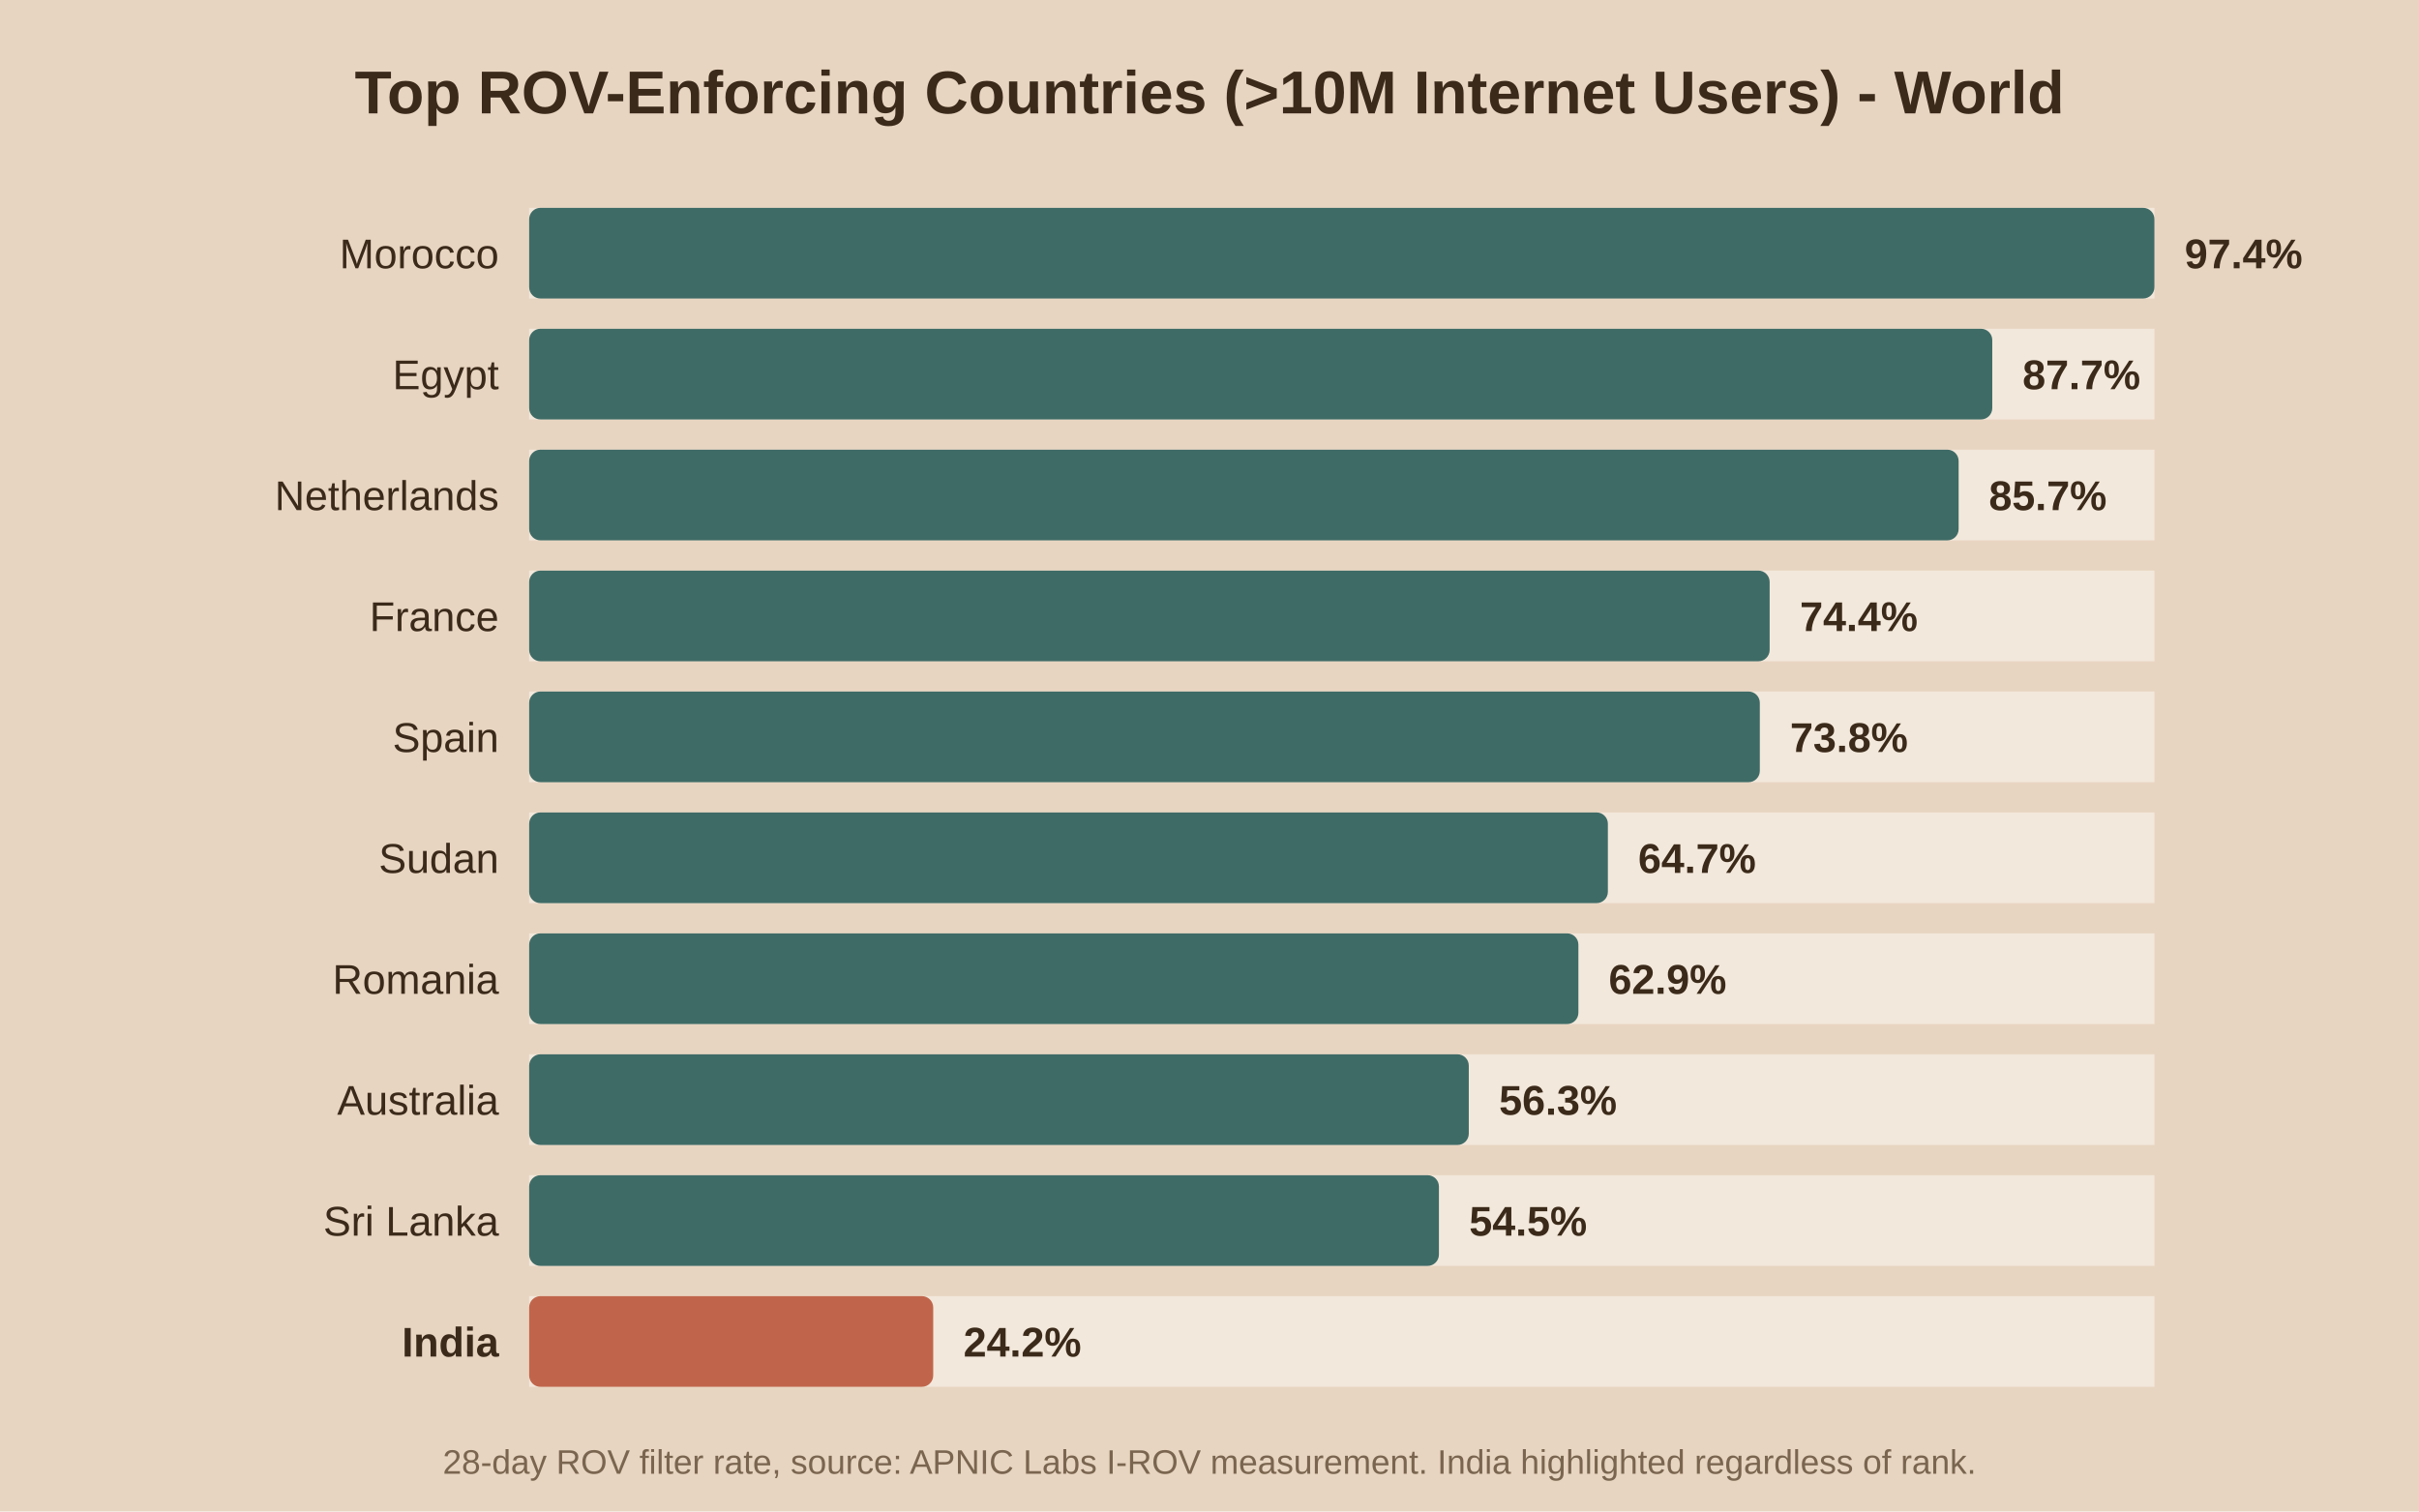
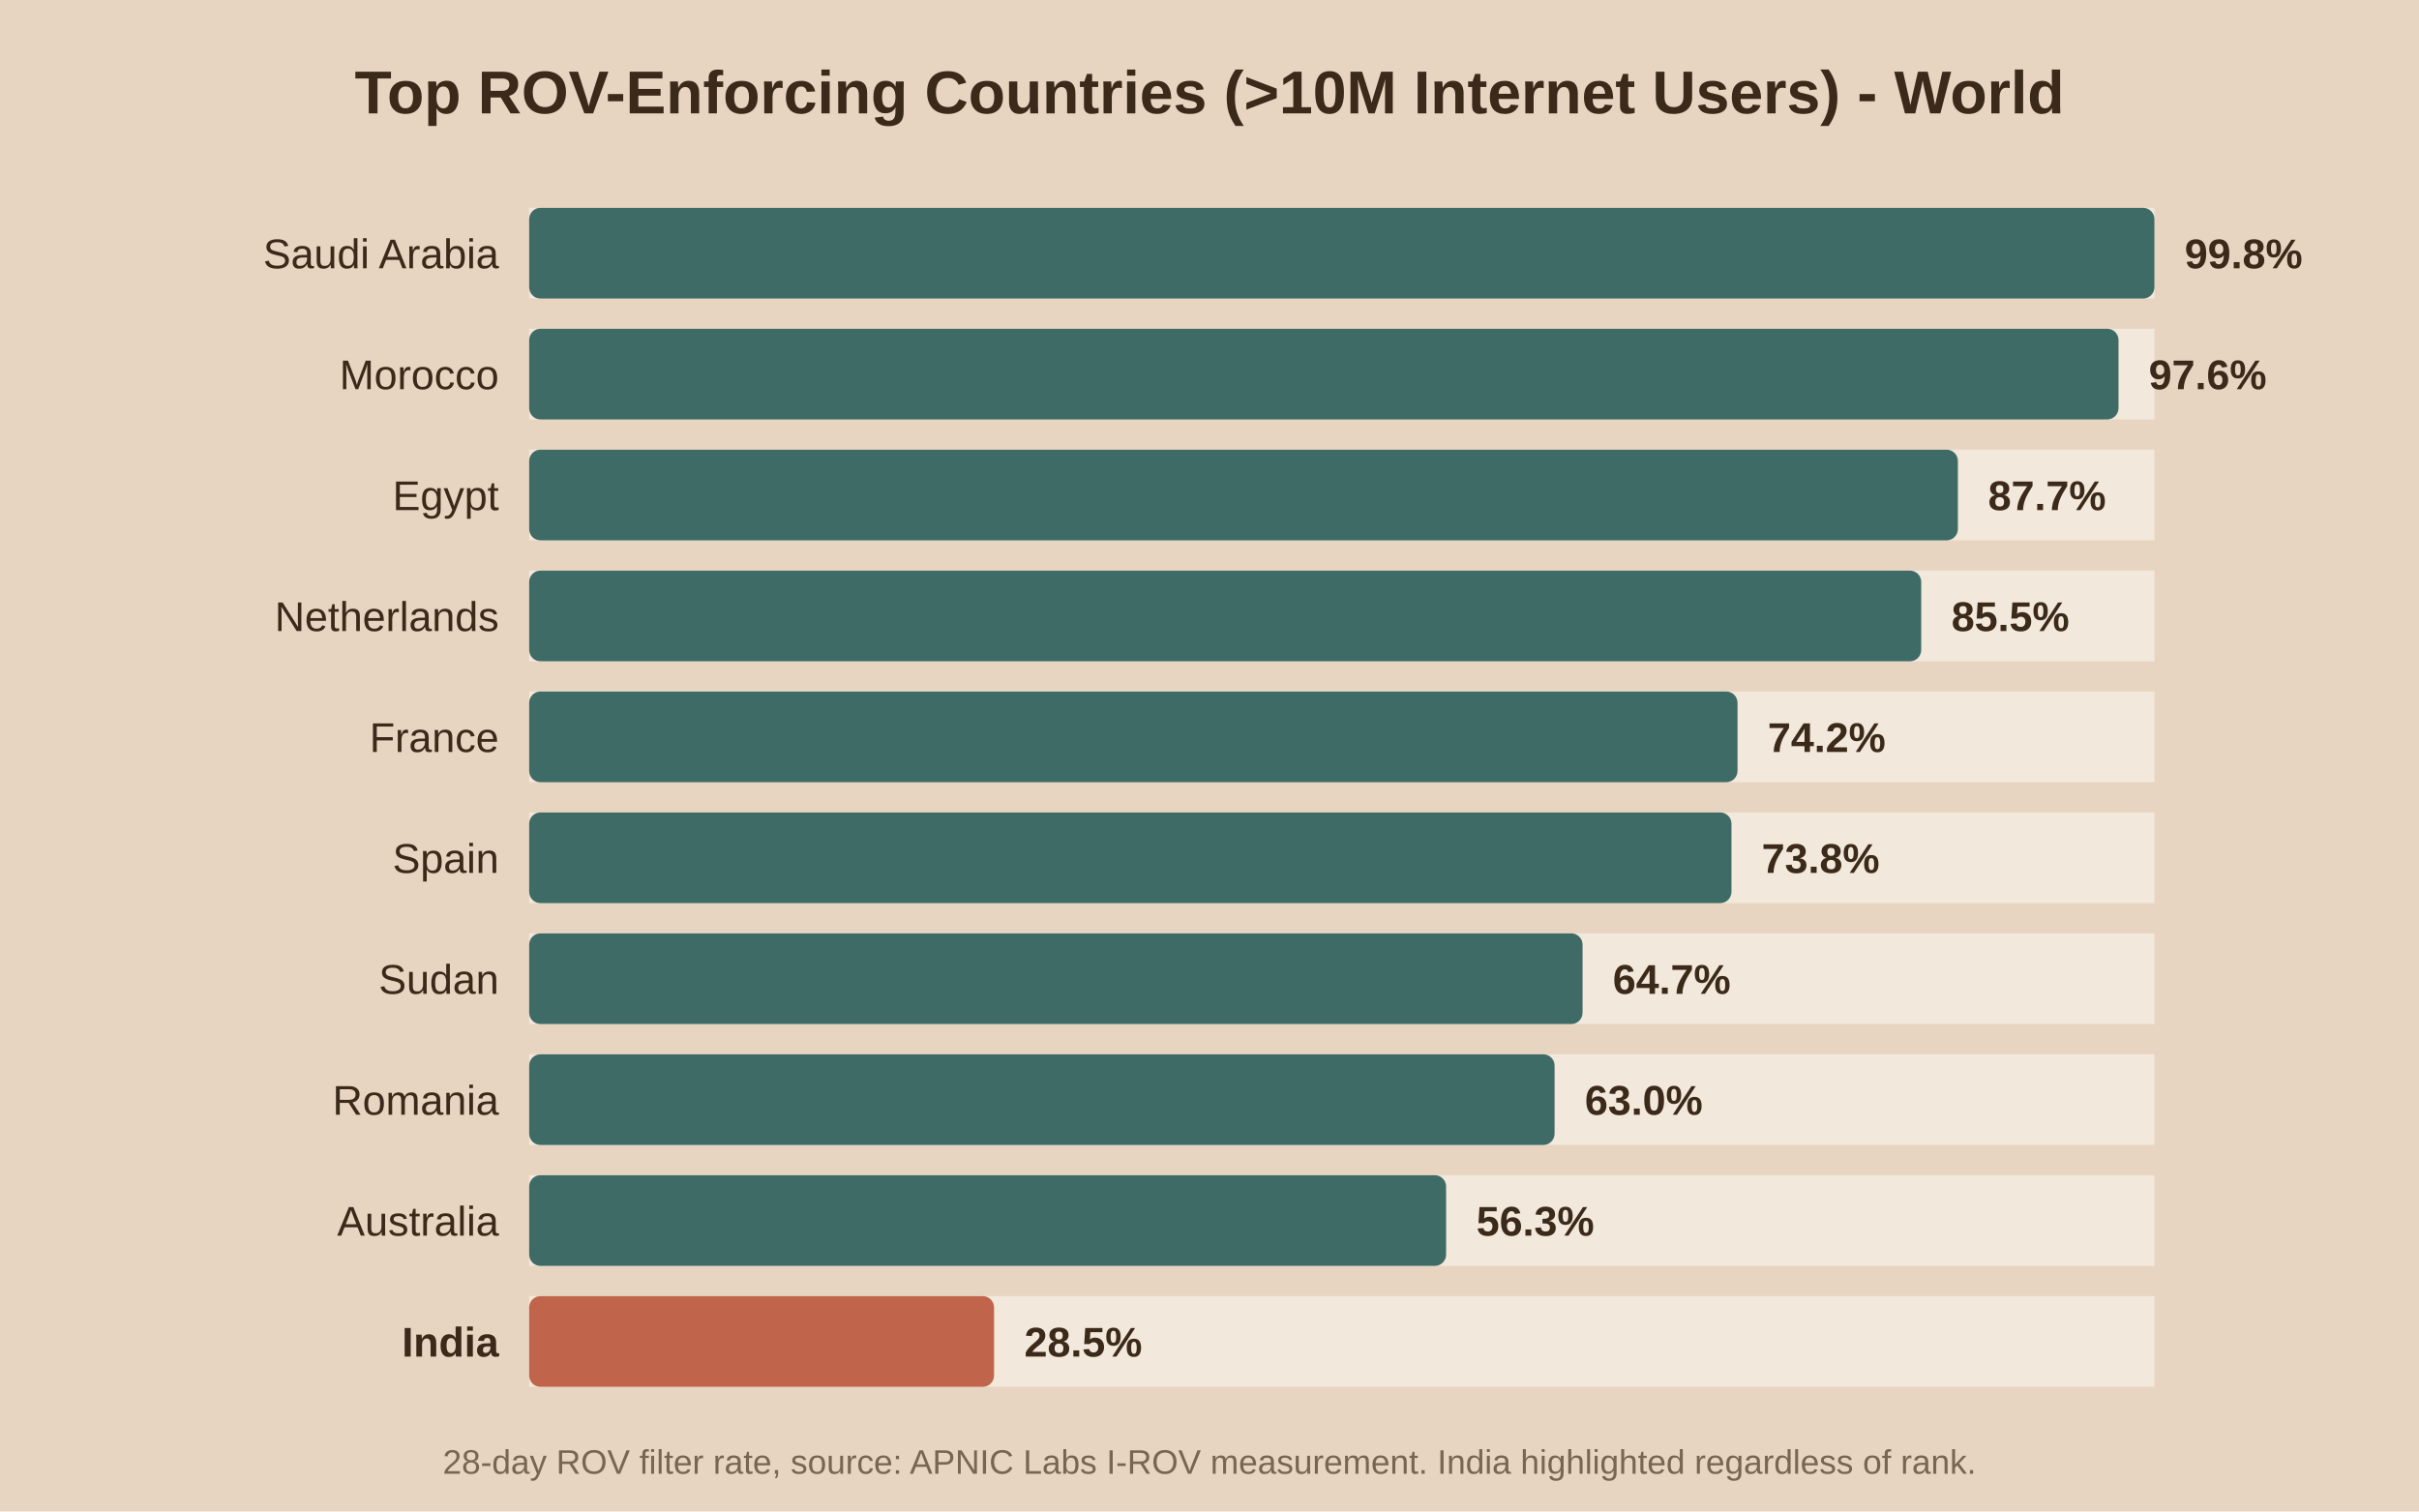
<svg xmlns="http://www.w3.org/2000/svg" viewBox="0 0 640 400">
  <rect width="640" height="400" fill="#e8d5c1" />
  <text x="320.0" y="30" text-anchor="middle" font-family="Arial" font-size="16" font-weight="bold" fill="#3b2a1a">Top ROV-Enforcing Countries (&gt;10M Internet Users) - World</text>
  <rect x="140" y="55" width="430" height="24" fill="#f2e8db" />
  <rect x="140" y="55" width="430.0" height="24" fill="#3f6b66" rx="3" />
-   <text x="132" y="71.0" text-anchor="end" font-family="Arial" font-size="11" font-weight="normal" fill="#3b2a1a">Morocco</text>
-   <text x="578.0" y="71.0" font-family="Arial" font-size="11" font-weight="bold" fill="#3b2a1a">97.4%</text>
+   <text x="132" y="71.0" text-anchor="end" font-family="Arial" font-size="11" font-weight="normal" fill="#3b2a1a">Saudi Arabia</text>
+   <text x="578.0" y="71.0" font-family="Arial" font-size="11" font-weight="bold" fill="#3b2a1a">99.8%</text>
  <rect x="140" y="87" width="430" height="24" fill="#f2e8db" />
-   <rect x="140" y="87" width="387.1" height="24" fill="#3f6b66" rx="3" />
-   <text x="132" y="103.0" text-anchor="end" font-family="Arial" font-size="11" font-weight="normal" fill="#3b2a1a">Egypt</text>
-   <text x="535.1" y="103.0" font-family="Arial" font-size="11" font-weight="bold" fill="#3b2a1a">87.7%</text>
+   <rect x="140" y="87" width="420.5" height="24" fill="#3f6b66" rx="3" />
+   <text x="132" y="103.0" text-anchor="end" font-family="Arial" font-size="11" font-weight="normal" fill="#3b2a1a">Morocco</text>
+   <text x="568.5" y="103.0" font-family="Arial" font-size="11" font-weight="bold" fill="#3b2a1a">97.6%</text>
  <rect x="140" y="119" width="430" height="24" fill="#f2e8db" />
-   <rect x="140" y="119" width="378.2" height="24" fill="#3f6b66" rx="3" />
-   <text x="132" y="135.0" text-anchor="end" font-family="Arial" font-size="11" font-weight="normal" fill="#3b2a1a">Netherlands</text>
-   <text x="526.2" y="135.0" font-family="Arial" font-size="11" font-weight="bold" fill="#3b2a1a">85.7%</text>
+   <rect x="140" y="119" width="378.0" height="24" fill="#3f6b66" rx="3" />
+   <text x="132" y="135.0" text-anchor="end" font-family="Arial" font-size="11" font-weight="normal" fill="#3b2a1a">Egypt</text>
+   <text x="526.0" y="135.0" font-family="Arial" font-size="11" font-weight="bold" fill="#3b2a1a">87.7%</text>
  <rect x="140" y="151" width="430" height="24" fill="#f2e8db" />
-   <rect x="140" y="151" width="328.2" height="24" fill="#3f6b66" rx="3" />
-   <text x="132" y="167.0" text-anchor="end" font-family="Arial" font-size="11" font-weight="normal" fill="#3b2a1a">France</text>
-   <text x="476.2" y="167.0" font-family="Arial" font-size="11" font-weight="bold" fill="#3b2a1a">74.4%</text>
+   <rect x="140" y="151" width="368.3" height="24" fill="#3f6b66" rx="3" />
+   <text x="132" y="167.0" text-anchor="end" font-family="Arial" font-size="11" font-weight="normal" fill="#3b2a1a">Netherlands</text>
+   <text x="516.3" y="167.0" font-family="Arial" font-size="11" font-weight="bold" fill="#3b2a1a">85.5%</text>
  <rect x="140" y="183" width="430" height="24" fill="#f2e8db" />
-   <rect x="140" y="183" width="325.6" height="24" fill="#3f6b66" rx="3" />
-   <text x="132" y="199.0" text-anchor="end" font-family="Arial" font-size="11" font-weight="normal" fill="#3b2a1a">Spain</text>
-   <text x="473.6" y="199.0" font-family="Arial" font-size="11" font-weight="bold" fill="#3b2a1a">73.8%</text>
+   <rect x="140" y="183" width="319.7" height="24" fill="#3f6b66" rx="3" />
+   <text x="132" y="199.0" text-anchor="end" font-family="Arial" font-size="11" font-weight="normal" fill="#3b2a1a">France</text>
+   <text x="467.7" y="199.0" font-family="Arial" font-size="11" font-weight="bold" fill="#3b2a1a">74.2%</text>
  <rect x="140" y="215" width="430" height="24" fill="#f2e8db" />
-   <rect x="140" y="215" width="285.4" height="24" fill="#3f6b66" rx="3" />
-   <text x="132" y="231.0" text-anchor="end" font-family="Arial" font-size="11" font-weight="normal" fill="#3b2a1a">Sudan</text>
-   <text x="433.4" y="231.0" font-family="Arial" font-size="11" font-weight="bold" fill="#3b2a1a">64.7%</text>
+   <rect x="140" y="215" width="318.1" height="24" fill="#3f6b66" rx="3" />
+   <text x="132" y="231.0" text-anchor="end" font-family="Arial" font-size="11" font-weight="normal" fill="#3b2a1a">Spain</text>
+   <text x="466.1" y="231.0" font-family="Arial" font-size="11" font-weight="bold" fill="#3b2a1a">73.8%</text>
  <rect x="140" y="247" width="430" height="24" fill="#f2e8db" />
-   <rect x="140" y="247" width="277.6" height="24" fill="#3f6b66" rx="3" />
-   <text x="132" y="263.0" text-anchor="end" font-family="Arial" font-size="11" font-weight="normal" fill="#3b2a1a">Romania</text>
-   <text x="425.6" y="263.0" font-family="Arial" font-size="11" font-weight="bold" fill="#3b2a1a">62.9%</text>
+   <rect x="140" y="247" width="278.7" height="24" fill="#3f6b66" rx="3" />
+   <text x="132" y="263.0" text-anchor="end" font-family="Arial" font-size="11" font-weight="normal" fill="#3b2a1a">Sudan</text>
+   <text x="426.7" y="263.0" font-family="Arial" font-size="11" font-weight="bold" fill="#3b2a1a">64.7%</text>
  <rect x="140" y="279" width="430" height="24" fill="#f2e8db" />
-   <rect x="140" y="279" width="248.6" height="24" fill="#3f6b66" rx="3" />
-   <text x="132" y="295.0" text-anchor="end" font-family="Arial" font-size="11" font-weight="normal" fill="#3b2a1a">Australia</text>
-   <text x="396.6" y="295.0" font-family="Arial" font-size="11" font-weight="bold" fill="#3b2a1a">56.3%</text>
+   <rect x="140" y="279" width="271.3" height="24" fill="#3f6b66" rx="3" />
+   <text x="132" y="295.0" text-anchor="end" font-family="Arial" font-size="11" font-weight="normal" fill="#3b2a1a">Romania</text>
+   <text x="419.3" y="295.0" font-family="Arial" font-size="11" font-weight="bold" fill="#3b2a1a">63.0%</text>
  <rect x="140" y="311" width="430" height="24" fill="#f2e8db" />
-   <rect x="140" y="311" width="240.7" height="24" fill="#3f6b66" rx="3" />
-   <text x="132" y="327.0" text-anchor="end" font-family="Arial" font-size="11" font-weight="normal" fill="#3b2a1a">Sri Lanka</text>
-   <text x="388.7" y="327.0" font-family="Arial" font-size="11" font-weight="bold" fill="#3b2a1a">54.5%</text>
+   <rect x="140" y="311" width="242.6" height="24" fill="#3f6b66" rx="3" />
+   <text x="132" y="327.0" text-anchor="end" font-family="Arial" font-size="11" font-weight="normal" fill="#3b2a1a">Australia</text>
+   <text x="390.6" y="327.0" font-family="Arial" font-size="11" font-weight="bold" fill="#3b2a1a">56.3%</text>
  <rect x="140" y="343" width="430" height="24" fill="#f2e8db" />
-   <rect x="140" y="343" width="106.9" height="24" fill="#c0654b" rx="3" />
+   <rect x="140" y="343" width="123.0" height="24" fill="#c0654b" rx="3" />
  <text x="132" y="359.0" text-anchor="end" font-family="Arial" font-size="11" font-weight="bold" fill="#3b2a1a">India</text>
-   <text x="254.9" y="359.0" font-family="Arial" font-size="11" font-weight="bold" fill="#3b2a1a">24.2%</text>
+   <text x="271.0" y="359.0" font-family="Arial" font-size="11" font-weight="bold" fill="#3b2a1a">28.5%</text>
  <text x="320.0" y="390" text-anchor="middle" font-family="Arial" font-size="9" fill="#7a6650">28-day ROV filter rate, source: APNIC Labs I-ROV measurement. India highlighted regardless of rank.</text>
</svg>
